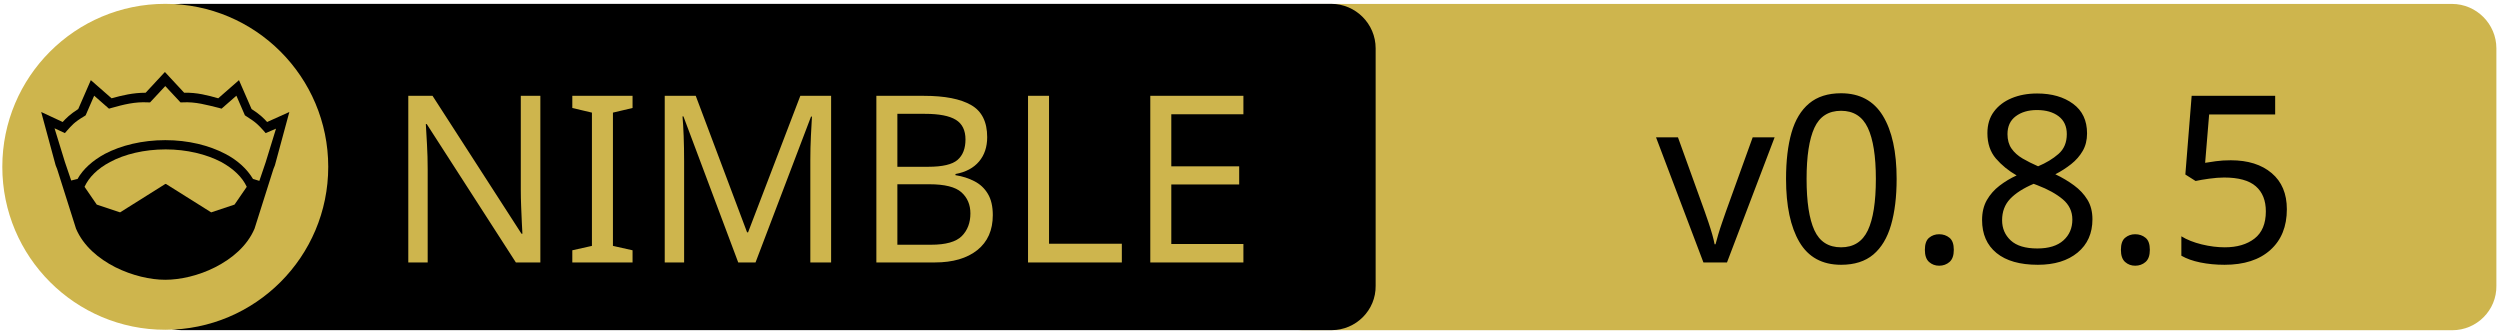
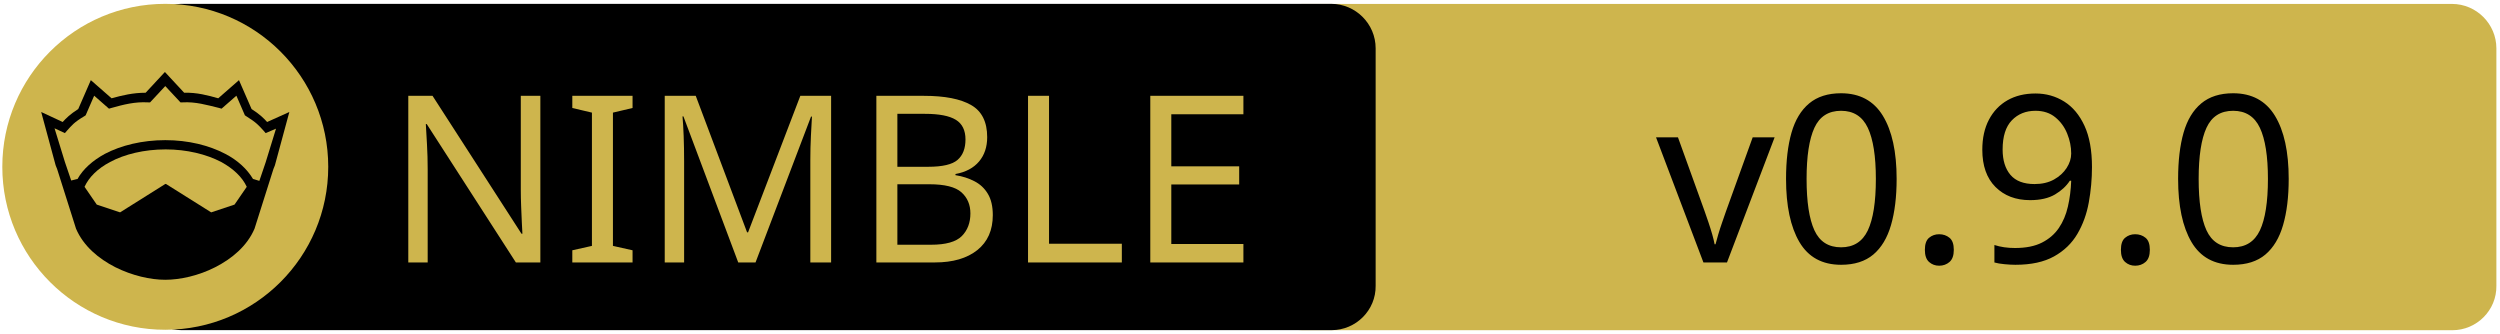
<svg xmlns="http://www.w3.org/2000/svg" xmlns:xlink="http://www.w3.org/1999/xlink" width="675" height="90" xml:space="preserve" version="1.1">
  <a xlink:href="https://github.com/elcritch/nesper">
    <g>
      <path fill="#CEB54D" id="svg_15" d="m662.123,89.159l-310.5,0c-6.6,0 -12,-5.4 -12,-12l0,-64.1c0,-6.6 5.4,-12 12,-12l310.4,0c6.6,0 12,5.4 12,12l0,64.1c0.1,6.6 -5.3,12 -11.9,12z" />
      <path id="svg_1" d="m359.524,89.139l-310.5,0c-6.6,0 -12,-5.4 -12,-12l0,-64.1c0,-6.6 5.4,-12 12,-12l310.4,0c6.6,0 12,5.4 12,12l0,64.1c0.1,6.6 -5.3,12 -11.9,12z" />
      <rect id="svg_2" fill="none" height="45.9" width="315.3" class="st0" y="24.539" x="60.224" />
      <circle id="svg_4" fill="#CEB54D" r="44" cy="45.039" cx="44.624" class="st1" />
      <g id="XMLID_4_">
        <path id="svg_5" d="m78.124,30.239l-3.9,14.4l-0.4,1l-5.1,16.1c0,0 0,0 0,0c-2,4.7 -6.1,8.1 -10.6,10.4c-4.5,2.3 -9.5,3.4 -13.5,3.4c-4,0 -8.9,-1.1 -13.5,-3.4c-4.5,-2.3 -8.6,-5.7 -10.6,-10.4c0,0 0,0 0,0l-5.1,-16.1l-0.4,-1l-3.9,-14.4l5.8,2.7c0.9,-1 2,-2.1 4.2,-3.5l3.4,-7.8l5.6,4.9c2.9,-0.8 5.8,-1.5 9.2,-1.5l5.2,-5.6l5.2,5.6c3.4,-0.1 6.4,0.7 9.2,1.5l5.6,-4.9l3.4,7.8c2.2,1.4 3.3,2.5 4.2,3.5l6,-2.7z" />
        <g id="XMLID_6_">
          <g id="svg_6">
            <path id="svg_7" fill="#CEB54D" d="m66.624,50.439l-3.3,4.8l-6.3,2.1l-12.1,-7.6c-0.1,-0.1 -0.3,-0.1 -0.4,0l-12.1,7.6l-6.3,-2.1l-3.3,-4.8c1.2,-2.6 3.5,-4.9 6.9,-6.7c3.9,-2.1 9.2,-3.4 15,-3.4c5.7,0 11,1.3 15,3.4c3.3,1.8 5.7,4.1 6.9,6.7z" class="st1" />
          </g>
          <g id="svg_8" />
        </g>
        <g id="XMLID_5_">
          <g id="svg_9">
            <path id="svg_10" fill="#CEB54D" d="m74.524,34.739l-2.8,9.1l-1.7,5l-1.6,-0.5c0,0 -0.1,0 -0.1,0c-1.6,-2.7 -4.2,-5.1 -7.5,-6.8c-4.4,-2.3 -10,-3.7 -16.2,-3.7c-6.2,0 -11.9,1.4 -16.3,3.7c-3.3,1.8 -5.9,4.1 -7.4,6.8c0,0 -0.1,0 -0.1,0l-1.6,0.4l-1.7,-5l-2.8,-9.1l2.8,1.3l0.6,-0.7c1.2,-1.3 1.8,-2.2 4.7,-3.9l0.3,-0.2l2.3,-5.3l4,3.5l0.7,-0.2c3.2,-0.9 6.3,-1.7 9.8,-1.5l0.6,0l4.1,-4.4l4.1,4.4l0.6,0c3.5,-0.2 6.5,0.7 9.8,1.5l0.7,0.2l4,-3.5l2.3,5.3l0.3,0.2c2.9,1.8 3.5,2.6 4.7,3.9l0.6,0.7l2.8,-1.2z" class="st1" />
          </g>
          <g id="svg_11" />
        </g>
      </g>
      <text x="-442" y="-350.021" id="svg_16" font-size="63px" font-family="'PT Sans Caption', 'Tahoma', 'Helvetica Neue Medium', 'PT Sans', sans-serif" fill="#CEB54D" class="st1 st2 st3" transform="matrix(1 0 0 1 546.13 420.879)">NIMBLE</text>
-       <text x="-99.0" y="-350.012" id="svg_17" font-size="63.012px" font-family="'PT Sans Caption', 'Tahoma', 'Helvetica Neue Medium', 'PT Sans', sans-serif" fill="#000000" class="st1 st2 st3" transform="matrix(1 0 0 1 546.13 420.879)">v0.8.5</text>
+       <text x="-99.0" y="-350.012" id="svg_17" font-size="63.012px" font-family="'PT Sans Caption', 'Tahoma', 'Helvetica Neue Medium', 'PT Sans', sans-serif" fill="#000000" class="st1 st2 st3" transform="matrix(1 0 0 1 546.13 420.879)">v0.9.0</text>
    </g>
  </a>
</svg>
